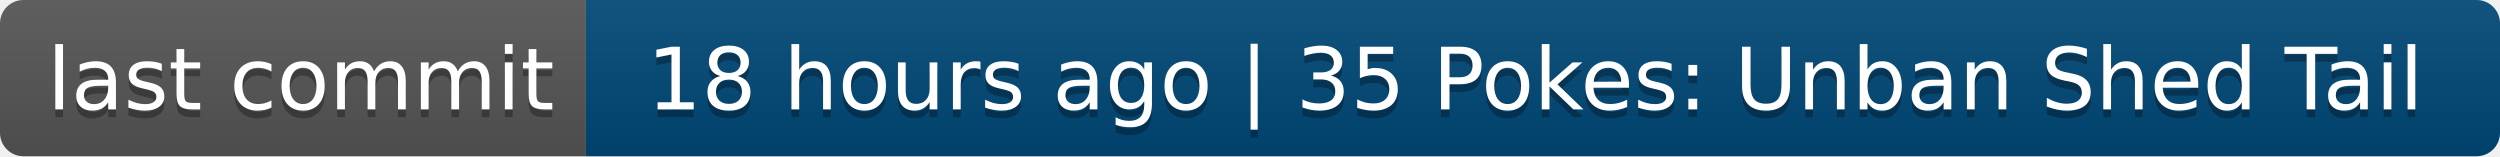
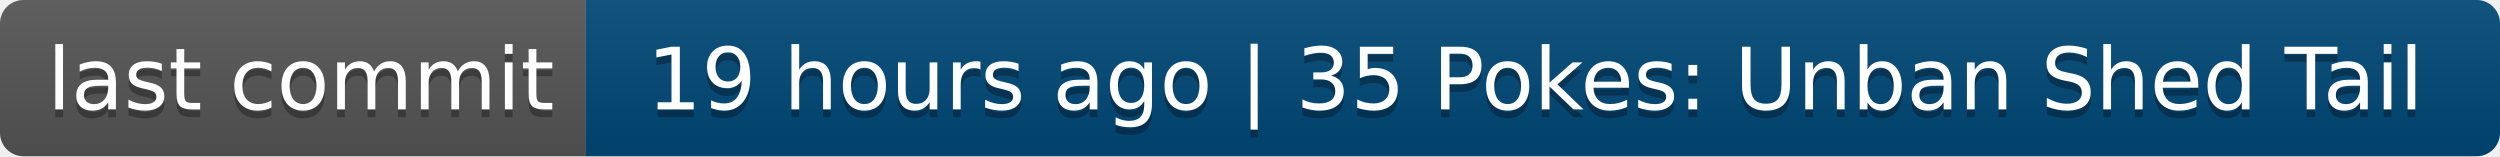
- <svg xmlns="http://www.w3.org/2000/svg" width="320" height="20" role="img" aria-label="last commit: 18 hours ago | 35 Pokes: Unban Shed Tail">
+ <svg xmlns="http://www.w3.org/2000/svg" width="320" height="20" role="img" aria-label="last commit: 19 hours ago | 35 Pokes: Unban Shed Tail">
  <linearGradient id="s" x2="0" y2="100%">
    <stop offset="0" stop-color="#bbb" stop-opacity=".1" />
    <stop offset="1" stop-opacity=".1" />
  </linearGradient>
  <clipPath id="r">
    <rect width="320" height="20" rx="3" fill="#fff" />
  </clipPath>
  <g clip-path="url(#r)">
    <rect width="75" height="20" fill="#555" />
    <rect x="75" width="245" height="20" fill="#004878" />
    <rect width="320" height="20" fill="url(#s)" />
  </g>
  <g fill="#fff" text-anchor="middle" font-family="Verdana,Geneva,DejaVu Sans,sans-serif" text-rendering="geometricPrecision" font-size="110">
    <text aria-hidden="true" x="385" y="150" fill="#010101" fill-opacity=".3" transform="scale(.1)" textLength="650">last commit</text>
    <text x="385" y="140" transform="scale(.1)" fill="#fff" textLength="650">last commit</text>
-     <text aria-hidden="true" x="1965" y="150" fill="#010101" fill-opacity=".3" transform="scale(.1)" textLength="2350">18 hours ago | 35 Pokes: Unban Shed Tail</text>
-     <text x="1965" y="140" transform="scale(.1)" fill="#fff" textLength="2350">18 hours ago | 35 Pokes: Unban Shed Tail</text>
+     <text aria-hidden="true" x="1965" y="150" fill="#010101" fill-opacity=".3" transform="scale(.1)" textLength="2350">19 hours ago | 35 Pokes: Unban Shed Tail</text>
+     <text x="1965" y="140" transform="scale(.1)" fill="#fff" textLength="2350">19 hours ago | 35 Pokes: Unban Shed Tail</text>
  </g>
</svg>
